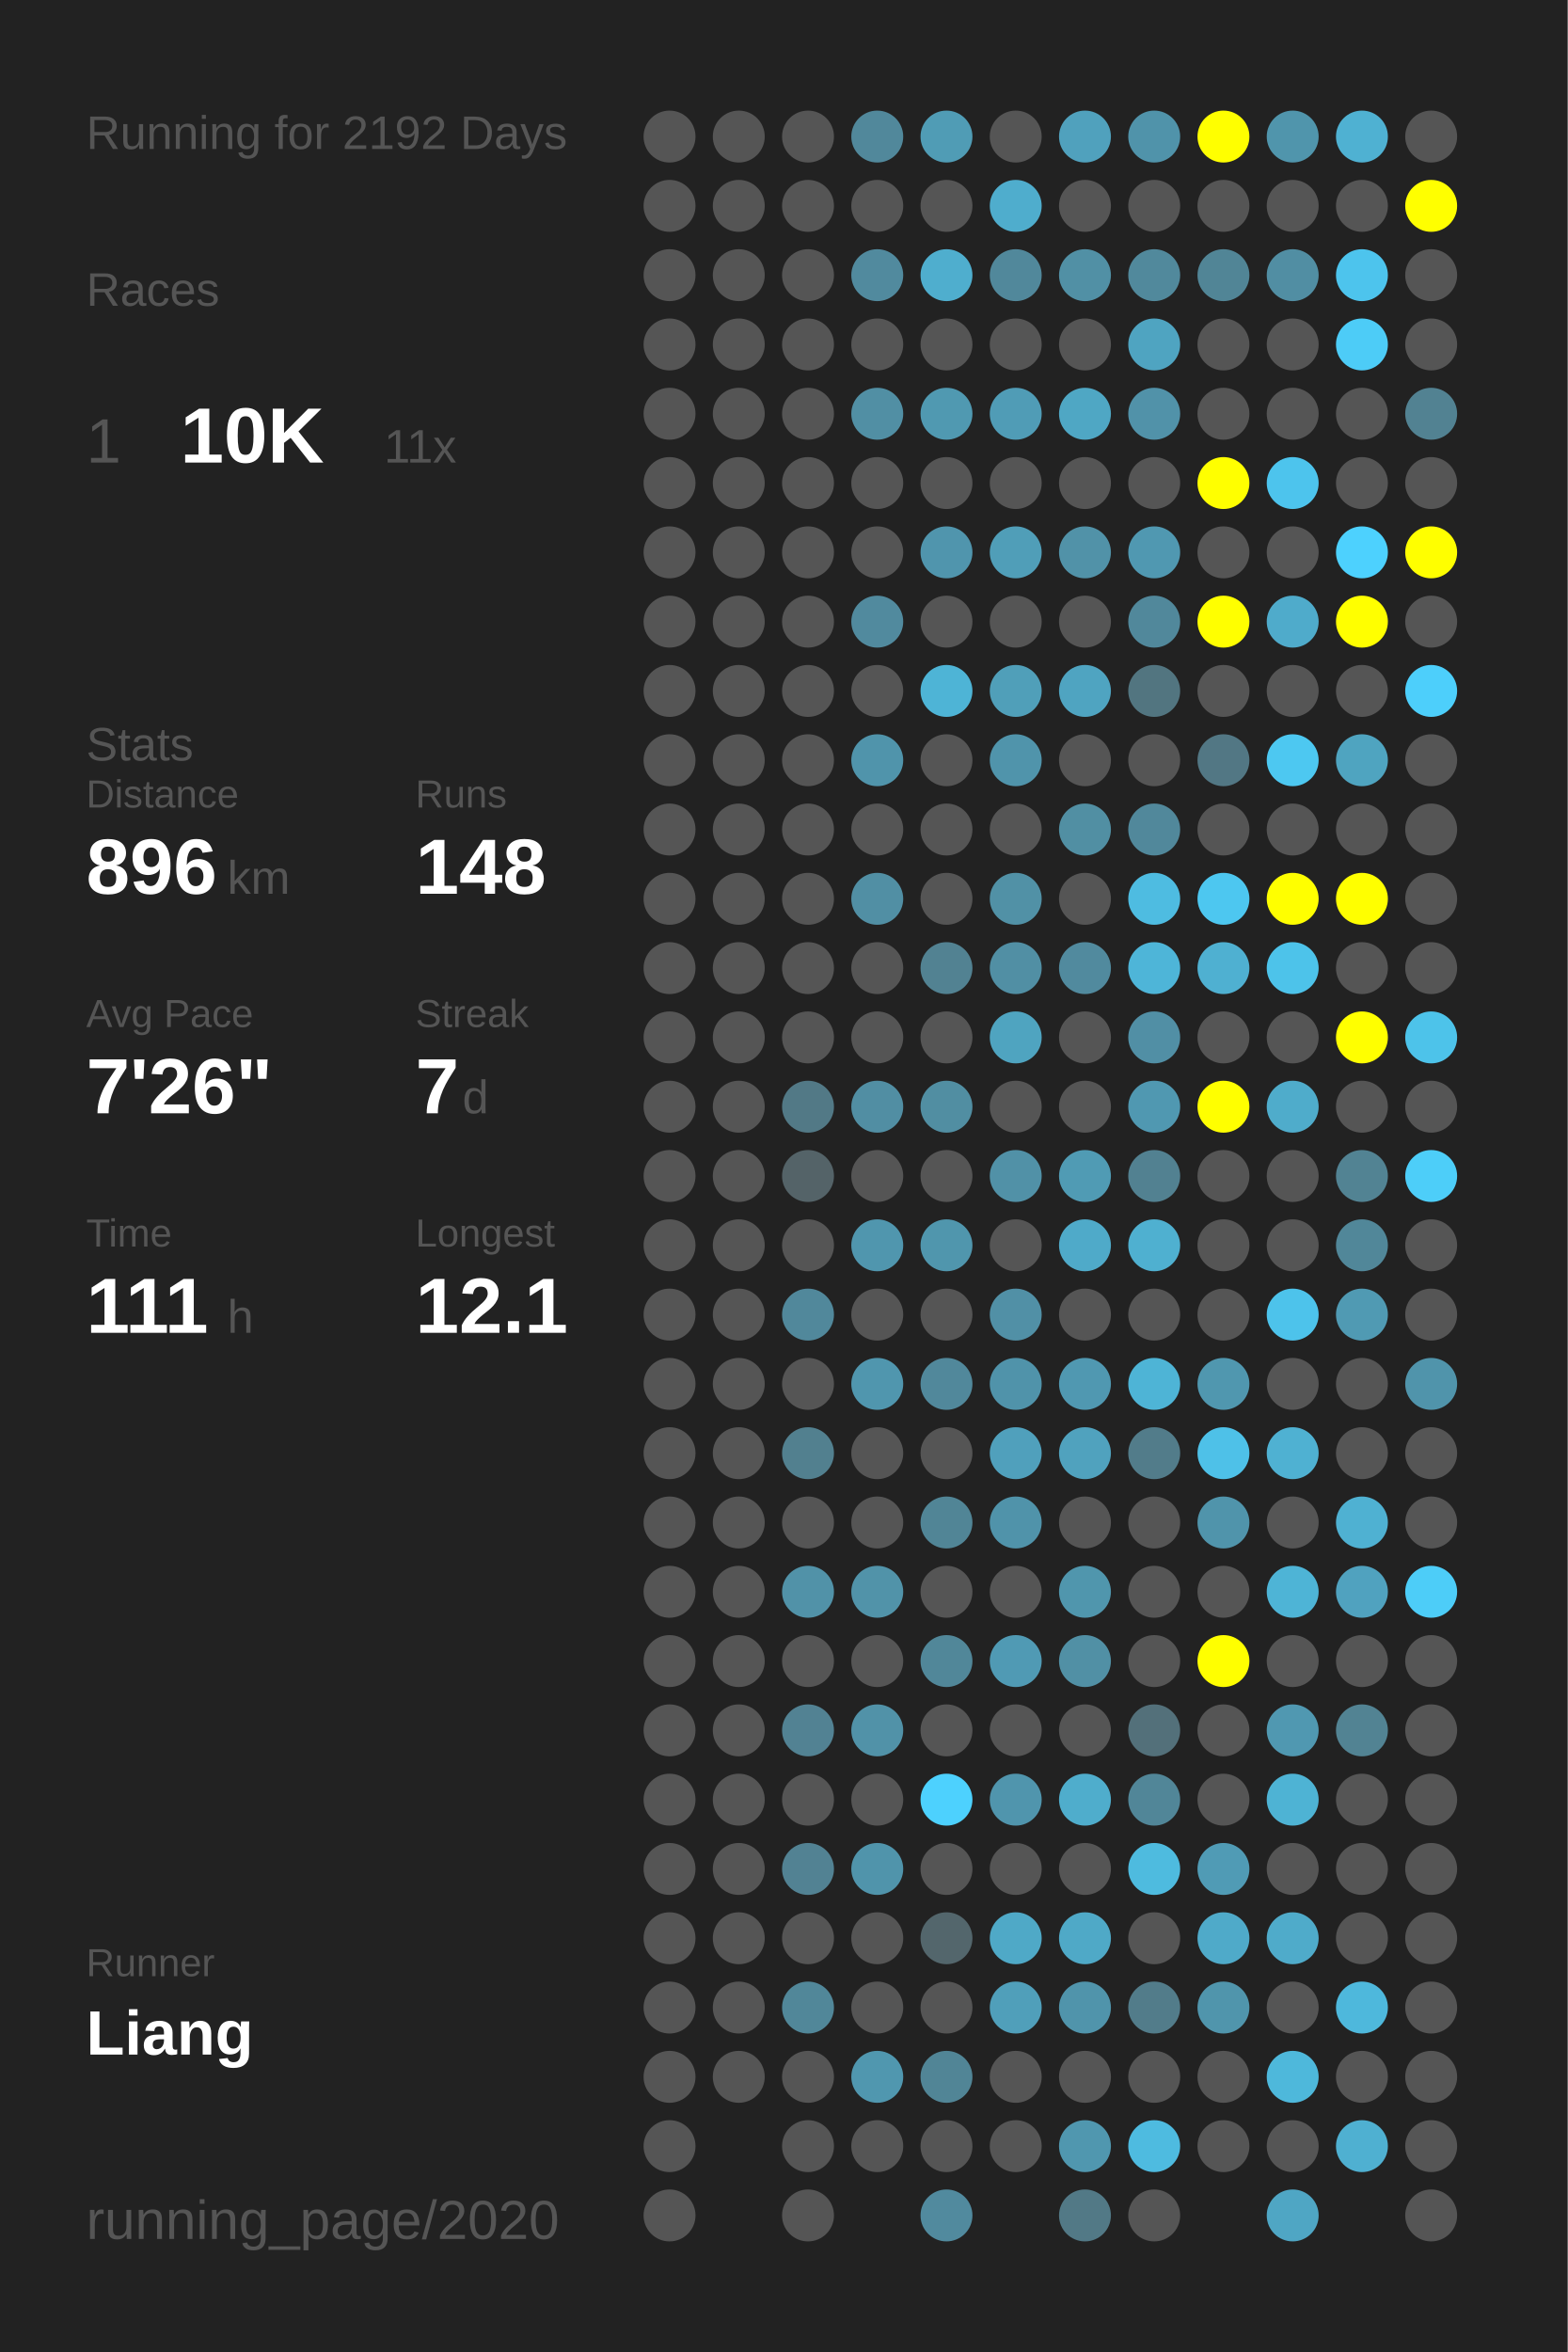
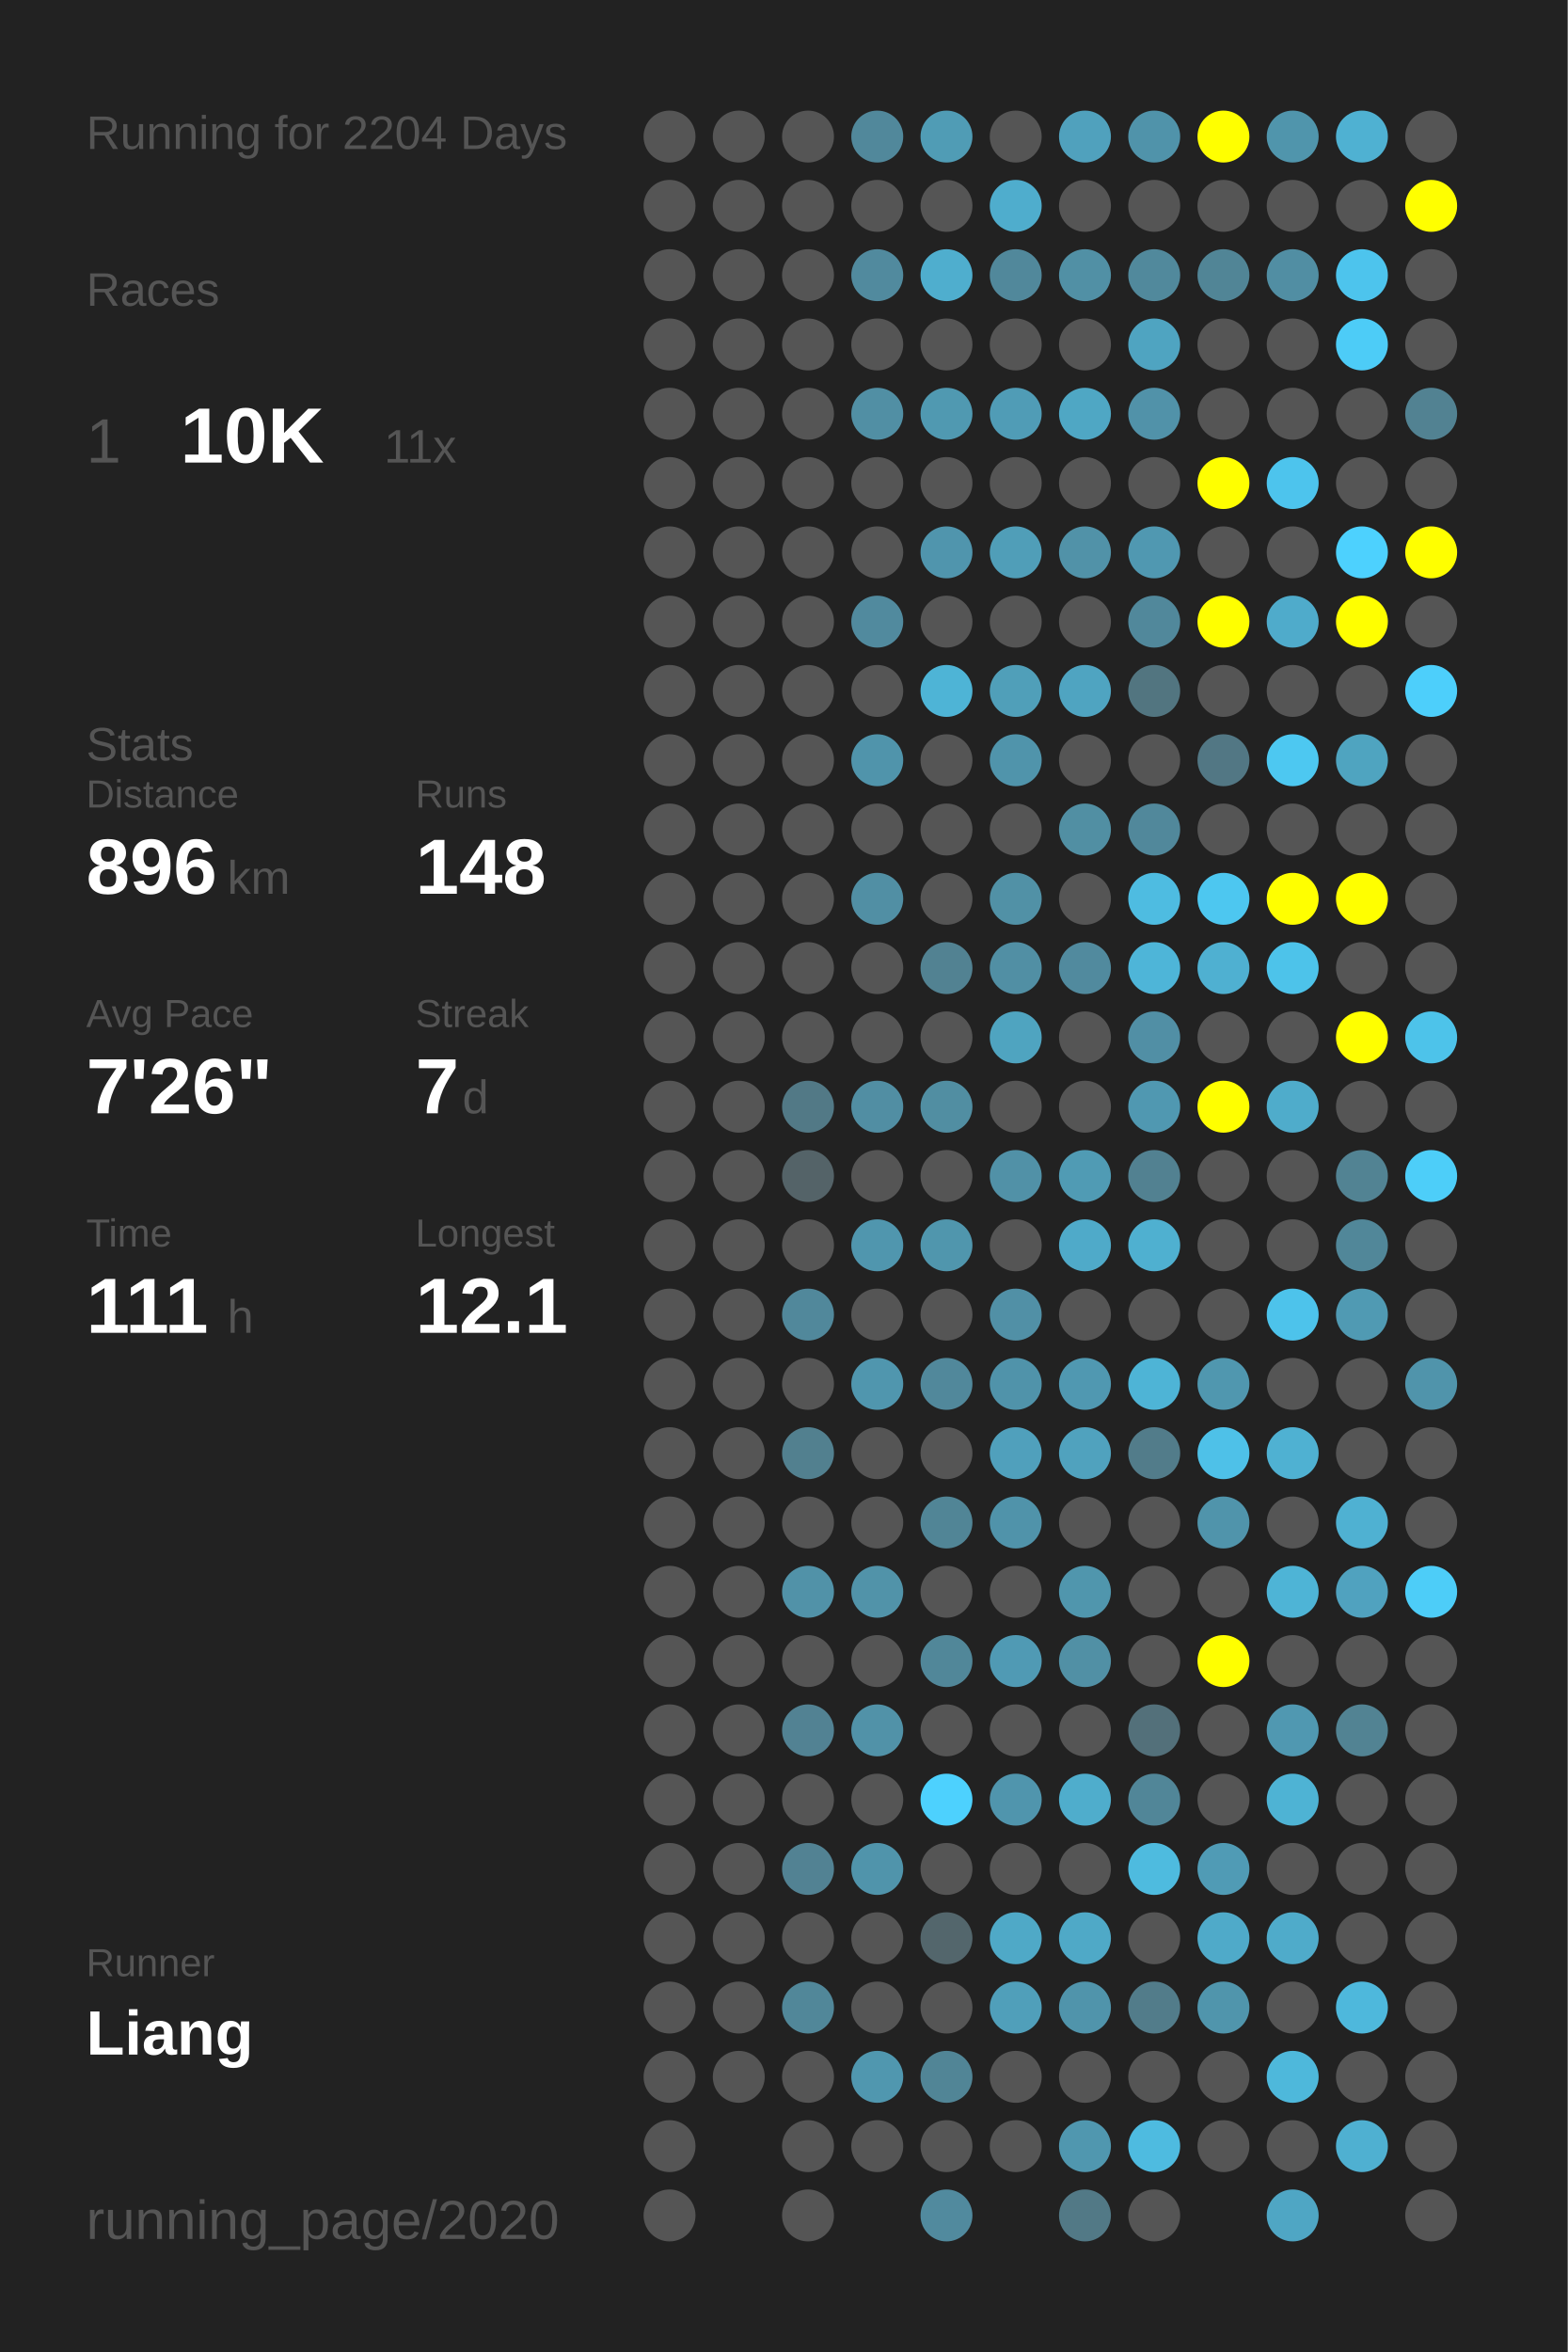
<svg xmlns="http://www.w3.org/2000/svg" baseProfile="full" height="300mm" version="1.1" viewBox="0,0,200,300" width="200mm">
  <defs />
  <rect fill="#222222" height="300" width="200" x="0" y="0" />
-   <text fill="#555555" style="font-size:6px; font-family:Arial;" x="11" y="19">Running for 2192 Days</text>
+   <text fill="#555555" style="font-size:6px; font-family:Arial;" x="11" y="19">Running for 2204 Days</text>
  <text fill="#555555" style="font-size:6px; font-family:Arial;" x="11" y="39">Races</text>
  <text fill="#555555" style="font-size:8px; font-family:Arial;" x="11" y="59">1</text>
  <text fill="#FFFFFF" style="font-size:10px; font-family:Arial; font-weight:bold;" x="23" y="59">10K</text>
  <text fill="#555555" style="font-size:6px; font-family:Arial;" x="49" y="59">11x</text>
  <text fill="#555555" style="font-size:6px; font-family:Arial;" x="11" y="97">Stats</text>
  <text fill="#555555" style="font-size:5px; font-family:Arial;" x="11" y="103">Distance</text>
  <text fill="#FFFFFF" style="font-size:10px; font-family:Arial; font-weight:bold;" x="11" y="114">896</text>
  <text fill="#555555" style="font-size:6px; font-family:Arial;" x="29" y="114">km</text>
  <text fill="#555555" style="font-size:5px; font-family:Arial;" x="53" y="103">Runs</text>
  <text fill="#FFFFFF" style="font-size:10px; font-family:Arial; font-weight:bold;" x="53" y="114">148</text>
  <text fill="#555555" style="font-size:5px; font-family:Arial;" x="11" y="131">Avg Pace</text>
  <text fill="#FFFFFF" style="font-size:10px; font-family:Arial; font-weight:bold;" x="11" y="142">7'26"</text>
  <text fill="#555555" style="font-size:5px; font-family:Arial;" x="53" y="131">Streak</text>
  <text fill="#FFFFFF" style="font-size:10px; font-family:Arial; font-weight:bold;" x="53" y="142">7</text>
  <text fill="#555555" style="font-size:6px; font-family:Arial;" x="59" y="142">d</text>
  <text fill="#555555" style="font-size:5px; font-family:Arial;" x="11" y="159">Time</text>
  <text fill="#FFFFFF" style="font-size:10px; font-family:Arial; font-weight:bold;" x="11" y="170">111</text>
  <text fill="#555555" style="font-size:6px; font-family:Arial;" x="29" y="170">h</text>
  <text fill="#555555" style="font-size:5px; font-family:Arial;" x="53" y="159">Longest</text>
  <text fill="#FFFFFF" style="font-size:10px; font-family:Arial; font-weight:bold;" x="53" y="170">12.1</text>
  <text fill="#555555" style="font-size:5px; font-family:Arial;" x="11" y="252.065">Runner</text>
  <text fill="#FFFFFF" style="font-size:8px; font-family:Arial; font-weight:bold;" x="11" y="262.065">Liang</text>
  <text fill="#555555" style="font-size:7px; font-family:Arial;" x="11" y="285.581">running_page/2020</text>
  <circle cx="85.417" cy="17.419" fill="#555555" r="3.312" />
  <circle cx="85.417" cy="26.258" fill="#555555" r="3.312" />
  <circle cx="85.417" cy="35.097" fill="#555555" r="3.312" />
  <circle cx="85.417" cy="43.935" fill="#555555" r="3.312" />
  <circle cx="85.417" cy="52.774" fill="#555555" r="3.312" />
  <circle cx="85.417" cy="61.613" fill="#555555" r="3.312" />
  <circle cx="85.417" cy="70.452" fill="#555555" r="3.312" />
  <circle cx="85.417" cy="79.29" fill="#555555" r="3.312" />
  <circle cx="85.417" cy="88.129" fill="#555555" r="3.312" />
  <circle cx="85.417" cy="96.968" fill="#555555" r="3.312" />
  <circle cx="85.417" cy="105.806" fill="#555555" r="3.312" />
  <circle cx="85.417" cy="114.645" fill="#555555" r="3.312" />
  <circle cx="85.417" cy="123.484" fill="#555555" r="3.312" />
  <circle cx="85.417" cy="132.323" fill="#555555" r="3.312" />
  <circle cx="85.417" cy="141.161" fill="#555555" r="3.312" />
  <circle cx="85.417" cy="150" fill="#555555" r="3.312" />
  <circle cx="85.417" cy="158.839" fill="#555555" r="3.312" />
  <circle cx="85.417" cy="167.677" fill="#555555" r="3.312" />
  <circle cx="85.417" cy="176.516" fill="#555555" r="3.312" />
  <circle cx="85.417" cy="185.355" fill="#555555" r="3.312" />
  <circle cx="85.417" cy="194.194" fill="#555555" r="3.312" />
  <circle cx="85.417" cy="203.032" fill="#555555" r="3.312" />
  <circle cx="85.417" cy="211.871" fill="#555555" r="3.312" />
  <circle cx="85.417" cy="220.71" fill="#555555" r="3.312" />
  <circle cx="85.417" cy="229.548" fill="#555555" r="3.312" />
  <circle cx="85.417" cy="238.387" fill="#555555" r="3.312" />
  <circle cx="85.417" cy="247.226" fill="#555555" r="3.312" />
  <circle cx="85.417" cy="256.065" fill="#555555" r="3.312" />
  <circle cx="85.417" cy="264.903" fill="#555555" r="3.312" />
  <circle cx="85.417" cy="273.742" fill="#555555" r="3.312" />
  <circle cx="85.417" cy="282.581" fill="#555555" r="3.312" />
  <circle cx="94.25" cy="17.419" fill="#555555" r="3.312" />
  <circle cx="94.25" cy="26.258" fill="#555555" r="3.312" />
  <circle cx="94.25" cy="35.097" fill="#555555" r="3.312" />
  <circle cx="94.25" cy="43.935" fill="#555555" r="3.312" />
  <circle cx="94.25" cy="52.774" fill="#555555" r="3.312" />
  <circle cx="94.25" cy="61.613" fill="#555555" r="3.312" />
  <circle cx="94.25" cy="70.452" fill="#555555" r="3.312" />
  <circle cx="94.25" cy="79.29" fill="#555555" r="3.312" />
  <circle cx="94.25" cy="88.129" fill="#555555" r="3.312" />
  <circle cx="94.25" cy="96.968" fill="#555555" r="3.312" />
  <circle cx="94.25" cy="105.806" fill="#555555" r="3.312" />
  <circle cx="94.25" cy="114.645" fill="#555555" r="3.312" />
  <circle cx="94.25" cy="123.484" fill="#555555" r="3.312" />
  <circle cx="94.25" cy="132.323" fill="#555555" r="3.312" />
  <circle cx="94.25" cy="141.161" fill="#555555" r="3.312" />
  <circle cx="94.25" cy="150" fill="#555555" r="3.312" />
  <circle cx="94.25" cy="158.839" fill="#555555" r="3.312" />
  <circle cx="94.25" cy="167.677" fill="#555555" r="3.312" />
  <circle cx="94.25" cy="176.516" fill="#555555" r="3.312" />
  <circle cx="94.25" cy="185.355" fill="#555555" r="3.312" />
  <circle cx="94.25" cy="194.194" fill="#555555" r="3.312" />
  <circle cx="94.25" cy="203.032" fill="#555555" r="3.312" />
  <circle cx="94.25" cy="211.871" fill="#555555" r="3.312" />
  <circle cx="94.25" cy="220.71" fill="#555555" r="3.312" />
  <circle cx="94.25" cy="229.548" fill="#555555" r="3.312" />
  <circle cx="94.25" cy="238.387" fill="#555555" r="3.312" />
  <circle cx="94.25" cy="247.226" fill="#555555" r="3.312" />
  <circle cx="94.25" cy="256.065" fill="#555555" r="3.312" />
  <circle cx="94.25" cy="264.903" fill="#555555" r="3.312" />
  <circle cx="103.083" cy="17.419" fill="#555555" r="3.312" />
  <circle cx="103.083" cy="26.258" fill="#555555" r="3.312" />
  <circle cx="103.083" cy="35.097" fill="#555555" r="3.312" />
  <circle cx="103.083" cy="43.935" fill="#555555" r="3.312" />
  <circle cx="103.083" cy="52.774" fill="#555555" r="3.312" />
  <circle cx="103.083" cy="61.613" fill="#555555" r="3.312" />
  <circle cx="103.083" cy="70.452" fill="#555555" r="3.312" />
  <circle cx="103.083" cy="79.29" fill="#555555" r="3.312" />
  <circle cx="103.083" cy="88.129" fill="#555555" r="3.312" />
  <circle cx="103.083" cy="96.968" fill="#555555" r="3.312" />
  <circle cx="103.083" cy="105.806" fill="#555555" r="3.312" />
  <circle cx="103.083" cy="114.645" fill="#555555" r="3.312" />
  <circle cx="103.083" cy="123.484" fill="#555555" r="3.312" />
  <circle cx="103.083" cy="132.323" fill="#555555" r="3.312" />
  <circle cx="103.083" cy="141.161" fill="#527986" r="3.312" />
  <circle cx="103.083" cy="150" fill="#546368" r="3.312" />
  <circle cx="103.083" cy="158.839" fill="#555555" r="3.312" />
  <circle cx="103.083" cy="167.677" fill="#51889b" r="3.312" />
  <circle cx="103.083" cy="176.516" fill="#555555" r="3.312" />
  <circle cx="103.083" cy="185.355" fill="#52808f" r="3.312" />
  <circle cx="103.083" cy="194.194" fill="#555555" r="3.312" />
  <circle cx="103.083" cy="203.032" fill="#5192a8" r="3.312" />
  <circle cx="103.083" cy="211.871" fill="#555555" r="3.312" />
  <circle cx="103.083" cy="220.71" fill="#528293" r="3.312" />
  <circle cx="103.083" cy="229.548" fill="#555555" r="3.312" />
  <circle cx="103.083" cy="238.387" fill="#528293" r="3.312" />
  <circle cx="103.083" cy="247.226" fill="#555555" r="3.312" />
  <circle cx="103.083" cy="256.065" fill="#518799" r="3.312" />
  <circle cx="103.083" cy="264.903" fill="#555555" r="3.312" />
  <circle cx="103.083" cy="273.742" fill="#555555" r="3.312" />
  <circle cx="103.083" cy="282.581" fill="#555555" r="3.312" />
  <circle cx="111.917" cy="17.419" fill="#51889b" r="3.312" />
  <circle cx="111.917" cy="26.258" fill="#555555" r="3.312" />
  <circle cx="111.917" cy="35.097" fill="#518a9e" r="3.312" />
  <circle cx="111.917" cy="43.935" fill="#555555" r="3.312" />
  <circle cx="111.917" cy="52.774" fill="#518fa4" r="3.312" />
  <circle cx="111.917" cy="61.613" fill="#555555" r="3.312" />
  <circle cx="111.917" cy="70.452" fill="#555555" r="3.312" />
  <circle cx="111.917" cy="79.29" fill="#518a9e" r="3.312" />
  <circle cx="111.917" cy="88.129" fill="#555555" r="3.312" />
  <circle cx="111.917" cy="96.968" fill="#5094ab" r="3.312" />
  <circle cx="111.917" cy="105.806" fill="#555555" r="3.312" />
  <circle cx="111.917" cy="114.645" fill="#518fa4" r="3.312" />
  <circle cx="111.917" cy="123.484" fill="#555555" r="3.312" />
  <circle cx="111.917" cy="132.323" fill="#555555" r="3.312" />
  <circle cx="111.917" cy="141.161" fill="#518ea3" r="3.312" />
  <circle cx="111.917" cy="150" fill="#555555" r="3.312" />
  <circle cx="111.917" cy="158.839" fill="#5096ae" r="3.312" />
  <circle cx="111.917" cy="167.677" fill="#555555" r="3.312" />
  <circle cx="111.917" cy="176.516" fill="#5096ae" r="3.312" />
  <circle cx="111.917" cy="185.355" fill="#555555" r="3.312" />
  <circle cx="111.917" cy="194.194" fill="#555555" r="3.312" />
  <circle cx="111.917" cy="203.032" fill="#5193a9" r="3.312" />
  <circle cx="111.917" cy="211.871" fill="#555555" r="3.312" />
  <circle cx="111.917" cy="220.71" fill="#5192a8" r="3.312" />
  <circle cx="111.917" cy="229.548" fill="#555555" r="3.312" />
  <circle cx="111.917" cy="238.387" fill="#5094ab" r="3.312" />
  <circle cx="111.917" cy="247.226" fill="#555555" r="3.312" />
  <circle cx="111.917" cy="256.065" fill="#555555" r="3.312" />
  <circle cx="111.917" cy="264.903" fill="#5097af" r="3.312" />
  <circle cx="111.917" cy="273.742" fill="#555555" r="3.312" />
  <circle cx="120.75" cy="17.419" fill="#509cb5" r="3.312" />
  <circle cx="120.75" cy="26.258" fill="#555555" r="3.312" />
  <circle cx="120.75" cy="35.097" fill="#4faece" r="3.312" />
  <circle cx="120.75" cy="43.935" fill="#555555" r="3.312" />
  <circle cx="120.75" cy="52.774" fill="#5099b1" r="3.312" />
  <circle cx="120.75" cy="61.613" fill="#555555" r="3.312" />
  <circle cx="120.75" cy="70.452" fill="#5095ad" r="3.312" />
  <circle cx="120.75" cy="79.29" fill="#555555" r="3.312" />
  <circle cx="120.75" cy="88.129" fill="#4eb4d6" r="3.312" />
  <circle cx="120.75" cy="96.968" fill="#555555" r="3.312" />
  <circle cx="120.75" cy="105.806" fill="#555555" r="3.312" />
  <circle cx="120.75" cy="114.645" fill="#555555" r="3.312" />
  <circle cx="120.75" cy="123.484" fill="#528292" r="3.312" />
  <circle cx="120.75" cy="132.323" fill="#555555" r="3.312" />
  <circle cx="120.75" cy="141.161" fill="#518ea2" r="3.312" />
  <circle cx="120.75" cy="150" fill="#555555" r="3.312" />
  <circle cx="120.75" cy="158.839" fill="#5096ad" r="3.312" />
  <circle cx="120.75" cy="167.677" fill="#555555" r="3.312" />
  <circle cx="120.75" cy="176.516" fill="#51889b" r="3.312" />
  <circle cx="120.75" cy="185.355" fill="#555555" r="3.312" />
  <circle cx="120.75" cy="194.194" fill="#518596" r="3.312" />
  <circle cx="120.75" cy="203.032" fill="#555555" r="3.312" />
  <circle cx="120.75" cy="211.871" fill="#518799" r="3.312" />
  <circle cx="120.75" cy="220.71" fill="#555555" r="3.312" />
  <circle cx="120.75" cy="229.548" fill="#4dd1fe" r="3.312" />
  <circle cx="120.75" cy="238.387" fill="#555555" r="3.312" />
  <circle cx="120.75" cy="247.226" fill="#53666c" r="3.312" />
  <circle cx="120.75" cy="256.065" fill="#555555" r="3.312" />
  <circle cx="120.75" cy="264.903" fill="#518596" r="3.312" />
  <circle cx="120.75" cy="273.742" fill="#555555" r="3.312" />
  <circle cx="120.75" cy="282.581" fill="#518a9e" r="3.312" />
  <circle cx="129.583" cy="17.419" fill="#555555" r="3.312" />
  <circle cx="129.583" cy="26.258" fill="#4fadcd" r="3.312" />
  <circle cx="129.583" cy="35.097" fill="#51889b" r="3.312" />
  <circle cx="129.583" cy="43.935" fill="#555555" r="3.312" />
  <circle cx="129.583" cy="52.774" fill="#509cb6" r="3.312" />
  <circle cx="129.583" cy="61.613" fill="#555555" r="3.312" />
  <circle cx="129.583" cy="70.452" fill="#509eb8" r="3.312" />
  <circle cx="129.583" cy="79.29" fill="#555555" r="3.312" />
  <circle cx="129.583" cy="88.129" fill="#509fb9" r="3.312" />
  <circle cx="129.583" cy="96.968" fill="#5094ab" r="3.312" />
  <circle cx="129.583" cy="105.806" fill="#555555" r="3.312" />
  <circle cx="129.583" cy="114.645" fill="#5191a6" r="3.312" />
  <circle cx="129.583" cy="123.484" fill="#518fa4" r="3.312" />
  <circle cx="129.583" cy="132.323" fill="#4fa4c0" r="3.312" />
  <circle cx="129.583" cy="141.161" fill="#555555" r="3.312" />
  <circle cx="129.583" cy="150" fill="#5191a7" r="3.312" />
  <circle cx="129.583" cy="158.839" fill="#555555" r="3.312" />
  <circle cx="129.583" cy="167.677" fill="#5190a6" r="3.312" />
  <circle cx="129.583" cy="176.516" fill="#5093aa" r="3.312" />
  <circle cx="129.583" cy="185.355" fill="#50a0bc" r="3.312" />
  <circle cx="129.583" cy="194.194" fill="#5093aa" r="3.312" />
  <circle cx="129.583" cy="203.032" fill="#555555" r="3.312" />
  <circle cx="129.583" cy="211.871" fill="#509ab4" r="3.312" />
  <circle cx="129.583" cy="220.71" fill="#555555" r="3.312" />
  <circle cx="129.583" cy="229.548" fill="#5095ad" r="3.312" />
  <circle cx="129.583" cy="238.387" fill="#555555" r="3.312" />
  <circle cx="129.583" cy="247.226" fill="#4fa9c7" r="3.312" />
  <circle cx="129.583" cy="256.065" fill="#509fba" r="3.312" />
  <circle cx="129.583" cy="264.903" fill="#555555" r="3.312" />
  <circle cx="129.583" cy="273.742" fill="#555555" r="3.312" />
  <circle cx="138.417" cy="17.419" fill="#50a1bd" r="3.312" />
  <circle cx="138.417" cy="26.258" fill="#555555" r="3.312" />
  <circle cx="138.417" cy="35.097" fill="#5190a5" r="3.312" />
  <circle cx="138.417" cy="43.935" fill="#555555" r="3.312" />
  <circle cx="138.417" cy="52.774" fill="#4fa7c4" r="3.312" />
  <circle cx="138.417" cy="61.613" fill="#555555" r="3.312" />
  <circle cx="138.417" cy="70.452" fill="#5192a8" r="3.312" />
  <circle cx="138.417" cy="79.29" fill="#555555" r="3.312" />
  <circle cx="138.417" cy="88.129" fill="#4fa4c1" r="3.312" />
  <circle cx="138.417" cy="96.968" fill="#555555" r="3.312" />
  <circle cx="138.417" cy="105.806" fill="#518fa3" r="3.312" />
  <circle cx="138.417" cy="114.645" fill="#555555" r="3.312" />
  <circle cx="138.417" cy="123.484" fill="#518a9e" r="3.312" />
  <circle cx="138.417" cy="132.323" fill="#555555" r="3.312" />
  <circle cx="138.417" cy="141.161" fill="#555555" r="3.312" />
  <circle cx="138.417" cy="150" fill="#509bb4" r="3.312" />
  <circle cx="138.417" cy="158.839" fill="#4faac9" r="3.312" />
  <circle cx="138.417" cy="167.677" fill="#555555" r="3.312" />
  <circle cx="138.417" cy="176.516" fill="#5098b1" r="3.312" />
  <circle cx="138.417" cy="185.355" fill="#50a2be" r="3.312" />
  <circle cx="138.417" cy="194.194" fill="#555555" r="3.312" />
  <circle cx="138.417" cy="203.032" fill="#5096ad" r="3.312" />
  <circle cx="138.417" cy="211.871" fill="#5190a5" r="3.312" />
  <circle cx="138.417" cy="220.71" fill="#555555" r="3.312" />
  <circle cx="138.417" cy="229.548" fill="#4fadcc" r="3.312" />
  <circle cx="138.417" cy="238.387" fill="#555555" r="3.312" />
  <circle cx="138.417" cy="247.226" fill="#4fa9c7" r="3.312" />
  <circle cx="138.417" cy="256.065" fill="#5094ab" r="3.312" />
  <circle cx="138.417" cy="264.903" fill="#555555" r="3.312" />
  <circle cx="138.417" cy="273.742" fill="#5097af" r="3.312" />
  <circle cx="138.417" cy="282.581" fill="#527986" r="3.312" />
  <circle cx="147.25" cy="17.419" fill="#5093aa" r="3.312" />
  <circle cx="147.25" cy="26.258" fill="#555555" r="3.312" />
  <circle cx="147.25" cy="35.097" fill="#51899c" r="3.312" />
  <circle cx="147.25" cy="43.935" fill="#4fa4c1" r="3.312" />
  <circle cx="147.25" cy="52.774" fill="#5192a9" r="3.312" />
  <circle cx="147.25" cy="61.613" fill="#555555" r="3.312" />
  <circle cx="147.25" cy="70.452" fill="#5098b1" r="3.312" />
  <circle cx="147.25" cy="79.29" fill="#51889b" r="3.312" />
  <circle cx="147.25" cy="88.129" fill="#527580" r="3.312" />
  <circle cx="147.25" cy="96.968" fill="#555555" r="3.312" />
  <circle cx="147.25" cy="105.806" fill="#51889b" r="3.312" />
  <circle cx="147.25" cy="114.645" fill="#4ebce1" r="3.312" />
  <circle cx="147.25" cy="123.484" fill="#4eb5d8" r="3.312" />
  <circle cx="147.25" cy="132.323" fill="#518fa5" r="3.312" />
  <circle cx="147.25" cy="141.161" fill="#5098b1" r="3.312" />
  <circle cx="147.25" cy="150" fill="#528191" r="3.312" />
  <circle cx="147.25" cy="158.839" fill="#4fb0d0" r="3.312" />
  <circle cx="147.25" cy="167.677" fill="#555555" r="3.312" />
  <circle cx="147.25" cy="176.516" fill="#4eb4d6" r="3.312" />
  <circle cx="147.25" cy="185.355" fill="#527c8a" r="3.312" />
  <circle cx="147.25" cy="194.194" fill="#555555" r="3.312" />
  <circle cx="147.25" cy="203.032" fill="#555555" r="3.312" />
  <circle cx="147.25" cy="211.871" fill="#555555" r="3.312" />
  <circle cx="147.25" cy="220.71" fill="#53707a" r="3.312" />
  <circle cx="147.25" cy="229.548" fill="#518698" r="3.312" />
  <circle cx="147.25" cy="238.387" fill="#4ebbdf" r="3.312" />
  <circle cx="147.25" cy="247.226" fill="#555555" r="3.312" />
  <circle cx="147.25" cy="256.065" fill="#527c8a" r="3.312" />
  <circle cx="147.25" cy="264.903" fill="#555555" r="3.312" />
  <circle cx="147.25" cy="273.742" fill="#4ebbe0" r="3.312" />
  <circle cx="147.25" cy="282.581" fill="#555555" r="3.312" />
  <circle cx="156.083" cy="17.419" fill="#FFFF00" r="3.312" />
  <circle cx="156.083" cy="26.258" fill="#555555" r="3.312" />
  <circle cx="156.083" cy="35.097" fill="#518596" r="3.312" />
  <circle cx="156.083" cy="43.935" fill="#555555" r="3.312" />
  <circle cx="156.083" cy="52.774" fill="#555555" r="3.312" />
  <circle cx="156.083" cy="61.613" fill="#FFFF00" r="3.312" />
  <circle cx="156.083" cy="70.452" fill="#555555" r="3.312" />
  <circle cx="156.083" cy="79.29" fill="#FFFF00" r="3.312" />
  <circle cx="156.083" cy="88.129" fill="#555555" r="3.312" />
  <circle cx="156.083" cy="96.968" fill="#527784" r="3.312" />
  <circle cx="156.083" cy="105.806" fill="#555555" r="3.312" />
  <circle cx="156.083" cy="114.645" fill="#4dc7f0" r="3.312" />
  <circle cx="156.083" cy="123.484" fill="#4fb0d1" r="3.312" />
  <circle cx="156.083" cy="132.323" fill="#555555" r="3.312" />
  <circle cx="156.083" cy="141.161" fill="#FFFF00" r="3.312" />
  <circle cx="156.083" cy="150" fill="#555555" r="3.312" />
  <circle cx="156.083" cy="158.839" fill="#555555" r="3.312" />
  <circle cx="156.083" cy="167.677" fill="#555555" r="3.312" />
  <circle cx="156.083" cy="176.516" fill="#5097af" r="3.312" />
  <circle cx="156.083" cy="185.355" fill="#4ec1e8" r="3.312" />
  <circle cx="156.083" cy="194.194" fill="#5094ab" r="3.312" />
  <circle cx="156.083" cy="203.032" fill="#555555" r="3.312" />
  <circle cx="156.083" cy="211.871" fill="#FFFF00" r="3.312" />
  <circle cx="156.083" cy="220.71" fill="#555555" r="3.312" />
  <circle cx="156.083" cy="229.548" fill="#555555" r="3.312" />
  <circle cx="156.083" cy="238.387" fill="#509bb5" r="3.312" />
  <circle cx="156.083" cy="247.226" fill="#4faac9" r="3.312" />
  <circle cx="156.083" cy="256.065" fill="#5095ac" r="3.312" />
  <circle cx="156.083" cy="264.903" fill="#555555" r="3.312" />
  <circle cx="156.083" cy="273.742" fill="#555555" r="3.312" />
  <circle cx="164.917" cy="17.419" fill="#5095ac" r="3.312" />
  <circle cx="164.917" cy="26.258" fill="#555555" r="3.312" />
  <circle cx="164.917" cy="35.097" fill="#518ea3" r="3.312" />
  <circle cx="164.917" cy="43.935" fill="#555555" r="3.312" />
  <circle cx="164.917" cy="52.774" fill="#555555" r="3.312" />
  <circle cx="164.917" cy="61.613" fill="#4dc4ed" r="3.312" />
  <circle cx="164.917" cy="70.452" fill="#555555" r="3.312" />
  <circle cx="164.917" cy="79.29" fill="#4fabcb" r="3.312" />
  <circle cx="164.917" cy="88.129" fill="#555555" r="3.312" />
  <circle cx="164.917" cy="96.968" fill="#4dc8f1" r="3.312" />
  <circle cx="164.917" cy="105.806" fill="#555555" r="3.312" />
  <circle cx="164.917" cy="114.645" fill="#FFFF00" r="3.312" />
  <circle cx="164.917" cy="123.484" fill="#4dc3ea" r="3.312" />
  <circle cx="164.917" cy="132.323" fill="#555555" r="3.312" />
  <circle cx="164.917" cy="141.161" fill="#4faccb" r="3.312" />
  <circle cx="164.917" cy="150" fill="#555555" r="3.312" />
  <circle cx="164.917" cy="158.839" fill="#555555" r="3.312" />
  <circle cx="164.917" cy="167.677" fill="#4dc3eb" r="3.312" />
  <circle cx="164.917" cy="176.516" fill="#555555" r="3.312" />
  <circle cx="164.917" cy="185.355" fill="#4fb1d2" r="3.312" />
  <circle cx="164.917" cy="194.194" fill="#555555" r="3.312" />
  <circle cx="164.917" cy="203.032" fill="#4eb4d6" r="3.312" />
  <circle cx="164.917" cy="211.871" fill="#555555" r="3.312" />
  <circle cx="164.917" cy="220.71" fill="#5098b1" r="3.312" />
  <circle cx="164.917" cy="229.548" fill="#4eb3d4" r="3.312" />
  <circle cx="164.917" cy="238.387" fill="#555555" r="3.312" />
  <circle cx="164.917" cy="247.226" fill="#4fabca" r="3.312" />
  <circle cx="164.917" cy="256.065" fill="#555555" r="3.312" />
  <circle cx="164.917" cy="264.903" fill="#4eb8db" r="3.312" />
  <circle cx="164.917" cy="273.742" fill="#555555" r="3.312" />
  <circle cx="164.917" cy="282.581" fill="#4fa6c4" r="3.312" />
  <circle cx="173.75" cy="17.419" fill="#4fb1d2" r="3.312" />
  <circle cx="173.75" cy="26.258" fill="#555555" r="3.312" />
  <circle cx="173.75" cy="35.097" fill="#4dc4ed" r="3.312" />
  <circle cx="173.75" cy="43.935" fill="#4dccf7" r="3.312" />
  <circle cx="173.75" cy="52.774" fill="#555555" r="3.312" />
  <circle cx="173.75" cy="61.613" fill="#555555" r="3.312" />
  <circle cx="173.75" cy="70.452" fill="#4dd1fe" r="3.312" />
  <circle cx="173.75" cy="79.29" fill="#FFFF00" r="3.312" />
  <circle cx="173.75" cy="88.129" fill="#555555" r="3.312" />
  <circle cx="173.75" cy="96.968" fill="#4fa4c0" r="3.312" />
  <circle cx="173.75" cy="105.806" fill="#555555" r="3.312" />
  <circle cx="173.75" cy="114.645" fill="#FFFF00" r="3.312" />
  <circle cx="173.75" cy="123.484" fill="#555555" r="3.312" />
  <circle cx="173.75" cy="132.323" fill="#FFFF00" r="3.312" />
  <circle cx="173.75" cy="141.161" fill="#555555" r="3.312" />
  <circle cx="173.75" cy="150" fill="#528393" r="3.312" />
  <circle cx="173.75" cy="158.839" fill="#518799" r="3.312" />
  <circle cx="173.75" cy="167.677" fill="#509ab3" r="3.312" />
  <circle cx="173.75" cy="176.516" fill="#555555" r="3.312" />
  <circle cx="173.75" cy="185.355" fill="#555555" r="3.312" />
  <circle cx="173.75" cy="194.194" fill="#4fb1d2" r="3.312" />
  <circle cx="173.75" cy="203.032" fill="#50a2bf" r="3.312" />
  <circle cx="173.75" cy="211.871" fill="#555555" r="3.312" />
  <circle cx="173.75" cy="220.71" fill="#528393" r="3.312" />
  <circle cx="173.75" cy="229.548" fill="#555555" r="3.312" />
  <circle cx="173.75" cy="238.387" fill="#555555" r="3.312" />
  <circle cx="173.75" cy="247.226" fill="#555555" r="3.312" />
  <circle cx="173.75" cy="256.065" fill="#4eb8dc" r="3.312" />
  <circle cx="173.75" cy="264.903" fill="#555555" r="3.312" />
  <circle cx="173.75" cy="273.742" fill="#4fb0d1" r="3.312" />
  <circle cx="182.583" cy="17.419" fill="#555555" r="3.312" />
  <circle cx="182.583" cy="26.258" fill="#FFFF00" r="3.312" />
  <circle cx="182.583" cy="35.097" fill="#555555" r="3.312" />
  <circle cx="182.583" cy="43.935" fill="#555555" r="3.312" />
  <circle cx="182.583" cy="52.774" fill="#528292" r="3.312" />
  <circle cx="182.583" cy="61.613" fill="#555555" r="3.312" />
  <circle cx="182.583" cy="70.452" fill="#FFFF00" r="3.312" />
  <circle cx="182.583" cy="79.29" fill="#555555" r="3.312" />
  <circle cx="182.583" cy="88.129" fill="#4dcffb" r="3.312" />
  <circle cx="182.583" cy="96.968" fill="#555555" r="3.312" />
  <circle cx="182.583" cy="105.806" fill="#555555" r="3.312" />
  <circle cx="182.583" cy="114.645" fill="#555555" r="3.312" />
  <circle cx="182.583" cy="123.484" fill="#555555" r="3.312" />
  <circle cx="182.583" cy="132.323" fill="#4dc3ea" r="3.312" />
  <circle cx="182.583" cy="141.161" fill="#555555" r="3.312" />
  <circle cx="182.583" cy="150" fill="#4dcef9" r="3.312" />
  <circle cx="182.583" cy="158.839" fill="#555555" r="3.312" />
  <circle cx="182.583" cy="167.677" fill="#555555" r="3.312" />
  <circle cx="182.583" cy="176.516" fill="#5094ab" r="3.312" />
  <circle cx="182.583" cy="185.355" fill="#555555" r="3.312" />
  <circle cx="182.583" cy="194.194" fill="#555555" r="3.312" />
  <circle cx="182.583" cy="203.032" fill="#4dcdf8" r="3.312" />
  <circle cx="182.583" cy="211.871" fill="#555555" r="3.312" />
  <circle cx="182.583" cy="220.71" fill="#555555" r="3.312" />
  <circle cx="182.583" cy="229.548" fill="#555555" r="3.312" />
  <circle cx="182.583" cy="238.387" fill="#555555" r="3.312" />
  <circle cx="182.583" cy="247.226" fill="#555555" r="3.312" />
  <circle cx="182.583" cy="256.065" fill="#555555" r="3.312" />
  <circle cx="182.583" cy="264.903" fill="#555555" r="3.312" />
  <circle cx="182.583" cy="273.742" fill="#555555" r="3.312" />
  <circle cx="182.583" cy="282.581" fill="#555555" r="3.312" />
</svg>
